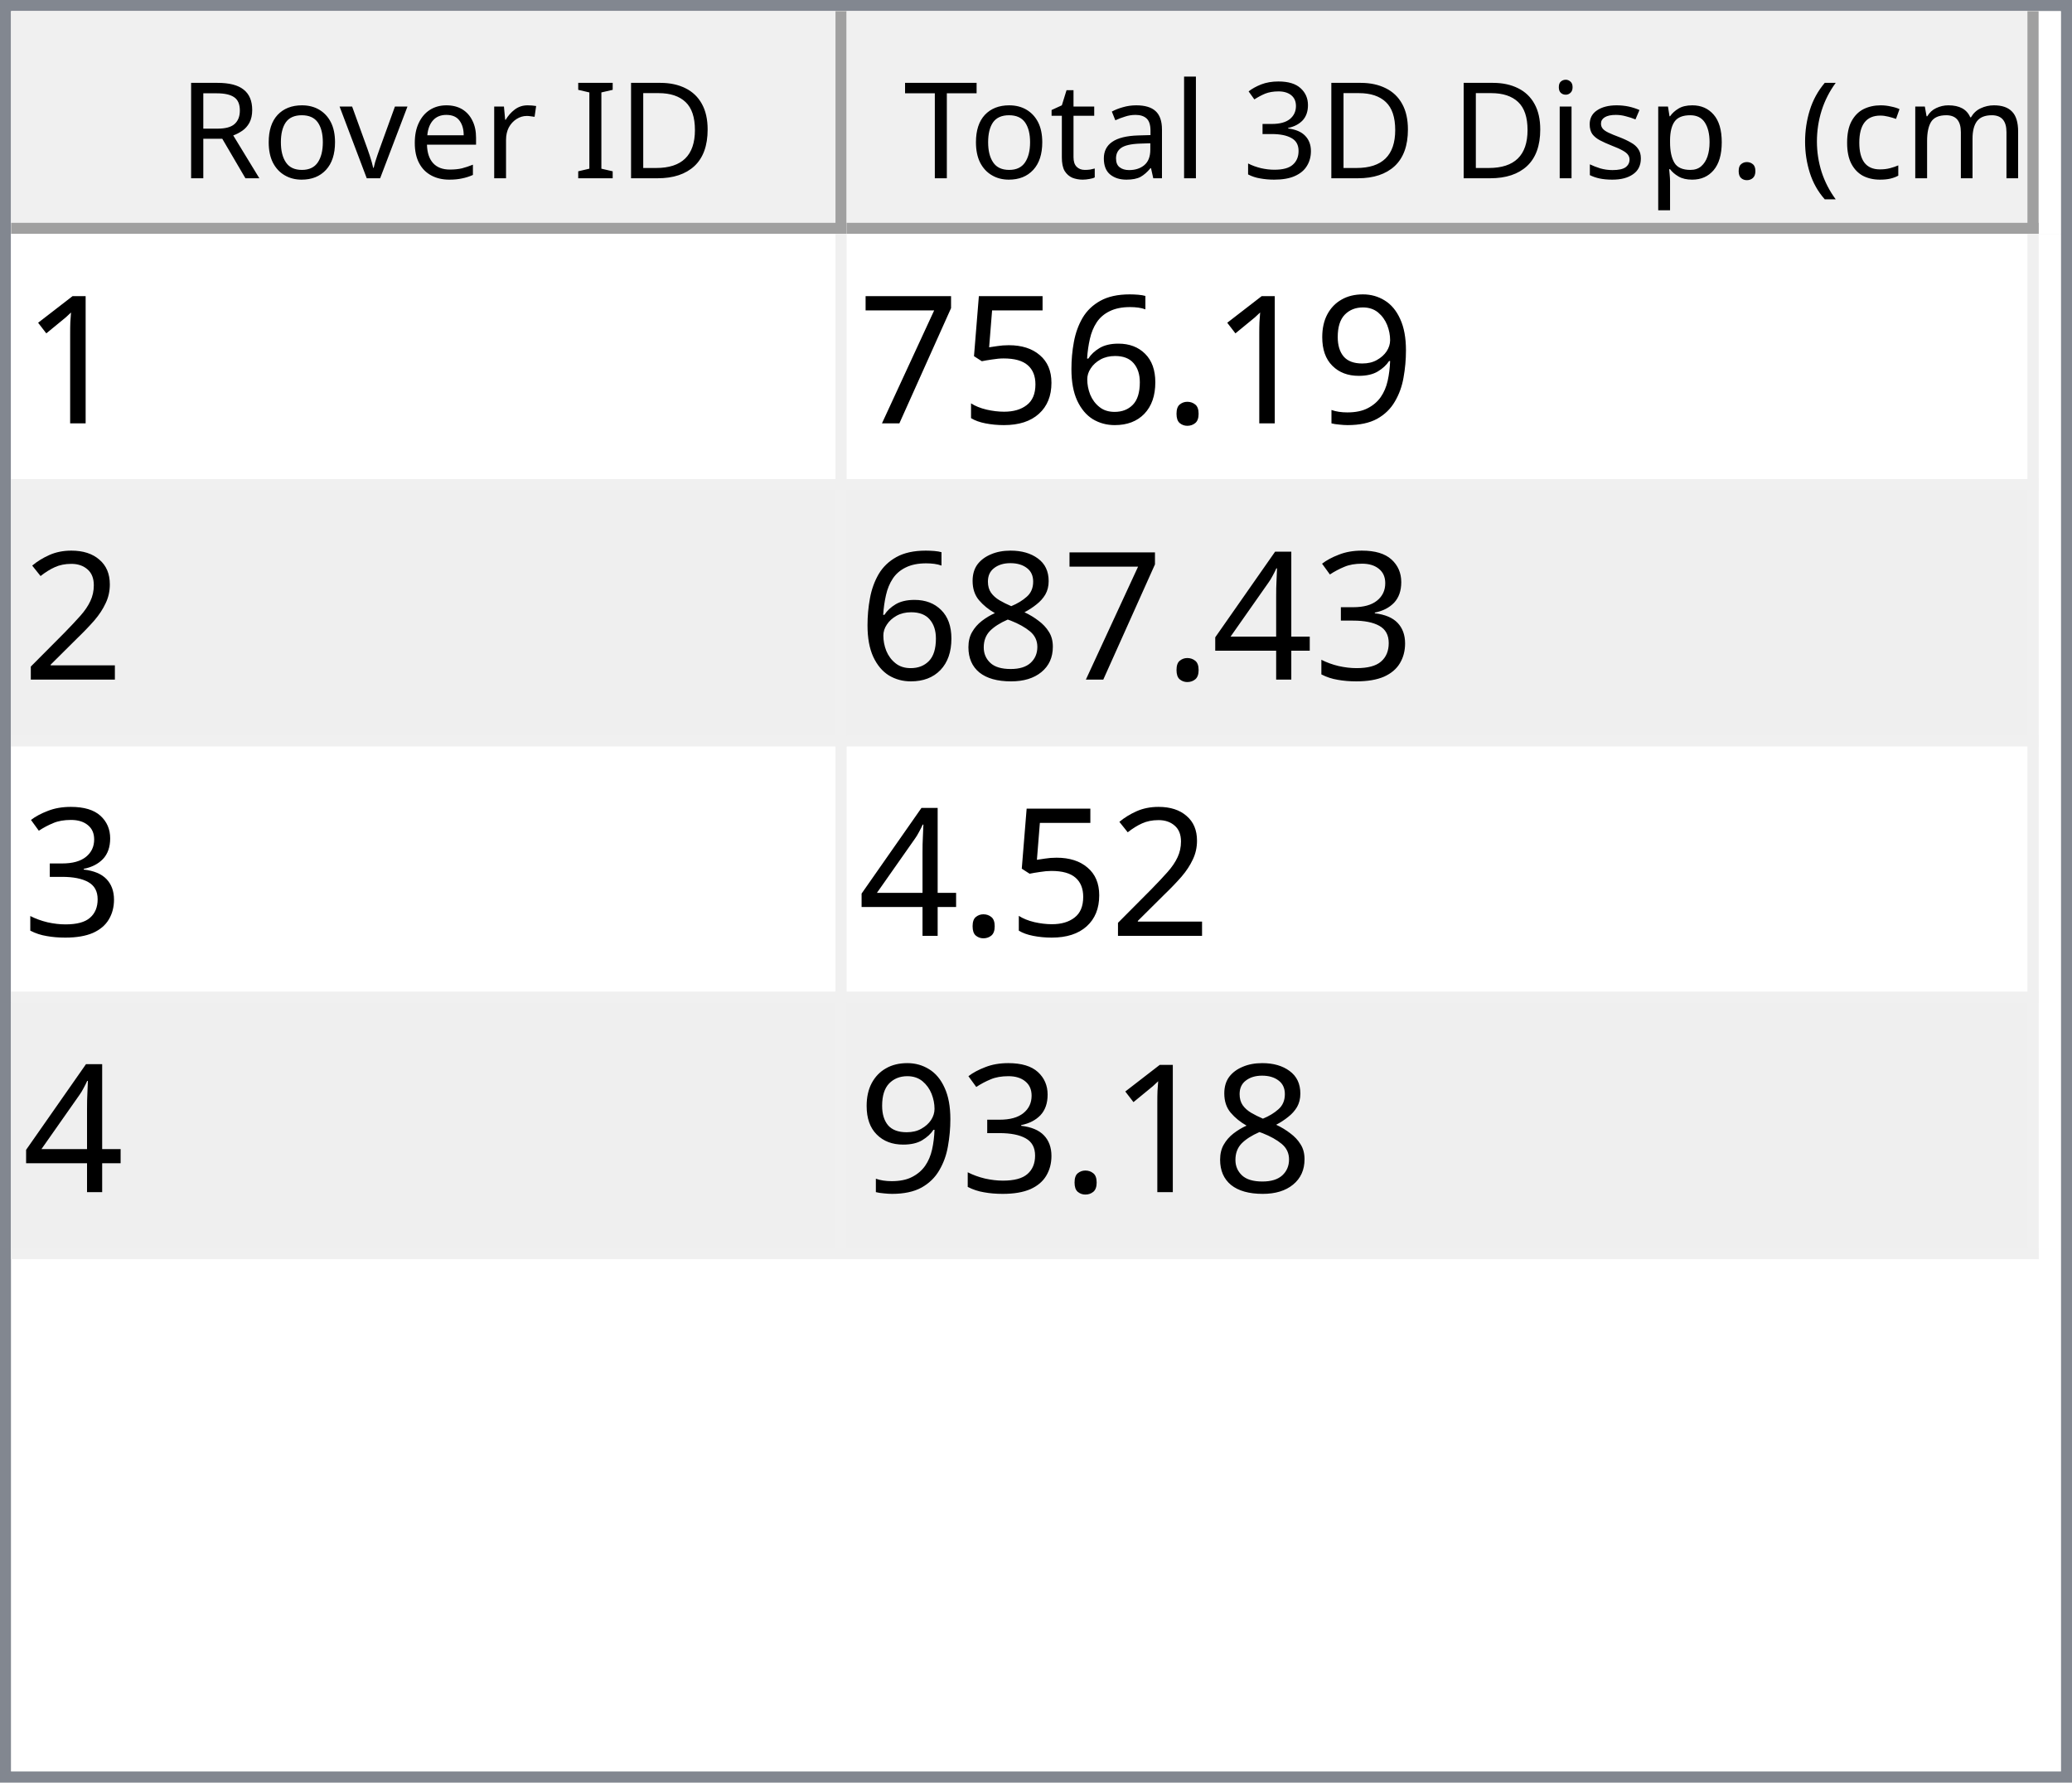
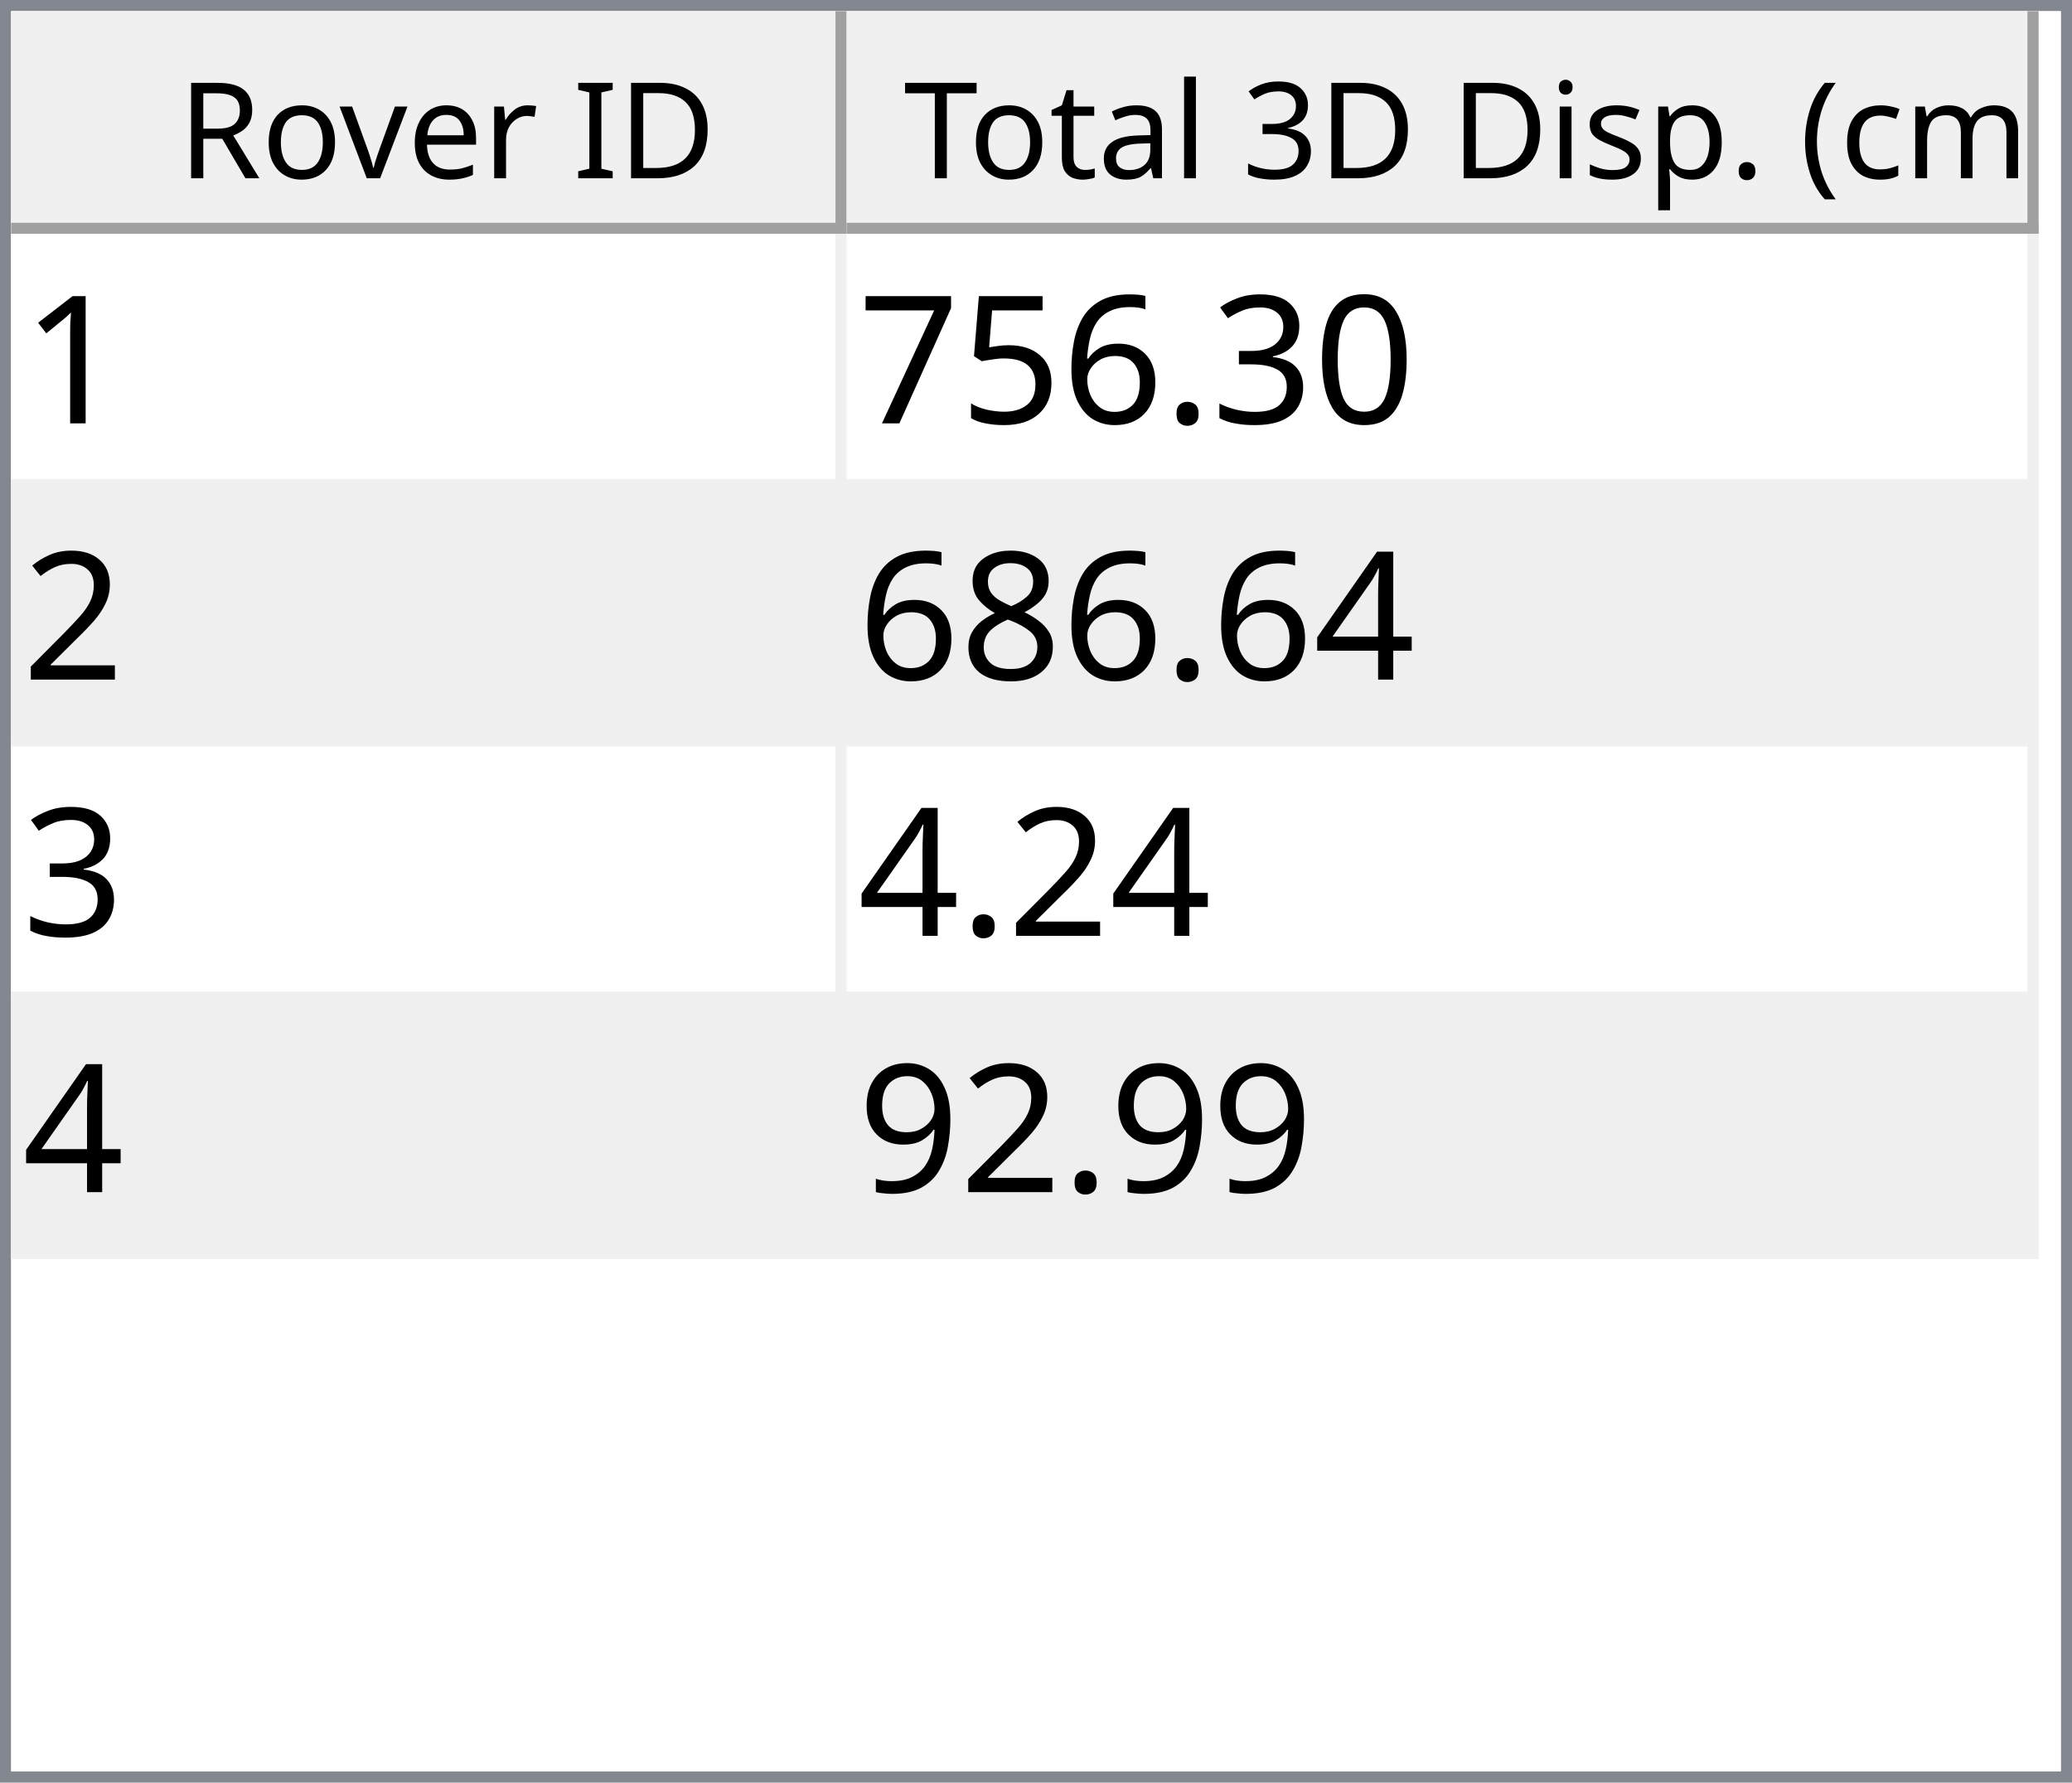
<svg xmlns="http://www.w3.org/2000/svg" style="fill-opacity:1; color-rendering:auto; color-interpolation:auto; text-rendering:auto; stroke:black; stroke-linecap:square; stroke-miterlimit:10; shape-rendering:auto; stroke-opacity:1; fill:black; stroke-dasharray:none; font-weight:normal; stroke-width:1; font-family:'Dialog'; font-style:normal; stroke-linejoin:miter; font-size:12px; stroke-dashoffset:0; image-rendering:auto;" width="186" height="160">
  <defs id="genericDefs" />
  <g>
    <defs id="defs1">
      <clipPath clipPathUnits="userSpaceOnUse" id="clipPath1">
        <path d="M0 0 L186 0 L186 160 L0 160 L0 0 Z" />
      </clipPath>
      <clipPath clipPathUnits="userSpaceOnUse" id="clipPath2">
        <path d="M0 0 L0 160 L186 160 L186 0 Z" />
      </clipPath>
      <clipPath clipPathUnits="userSpaceOnUse" id="clipPath3">
        <path d="M0 0 L0 20 L184 20 L184 0 Z" />
      </clipPath>
      <clipPath clipPathUnits="userSpaceOnUse" id="clipPath4">
        <path d="M0 0 L0 20 L75 20 L75 0 Z" />
      </clipPath>
      <clipPath clipPathUnits="userSpaceOnUse" id="clipPath5">
        <path d="M1 1 L1 19 L74 19 L74 1 Z" />
      </clipPath>
      <clipPath clipPathUnits="userSpaceOnUse" id="clipPath6">
        <path d="M0 0 L0 18 L73 18 L73 0 Z" />
      </clipPath>
      <clipPath clipPathUnits="userSpaceOnUse" id="clipPath7">
        <path d="M-0.5 -0.5 L-0.5 19.5 L74.5 19.5 L74.5 -0.5 Z" />
      </clipPath>
      <clipPath clipPathUnits="userSpaceOnUse" id="clipPath8">
        <path d="M0 0 L0 20 L107 20 L107 0 Z" />
      </clipPath>
      <clipPath clipPathUnits="userSpaceOnUse" id="clipPath9">
        <path d="M1 1 L1 19 L106 19 L106 1 Z" />
      </clipPath>
      <clipPath clipPathUnits="userSpaceOnUse" id="clipPath10">
        <path d="M0 0 L0 18 L105 18 L105 0 Z" />
      </clipPath>
      <clipPath clipPathUnits="userSpaceOnUse" id="clipPath11">
        <path d="M-0.5 -0.5 L-0.5 19.5 L106.5 19.5 L106.5 -0.5 Z" />
      </clipPath>
      <clipPath clipPathUnits="userSpaceOnUse" id="clipPath12">
        <path d="M0 0 L0 138 L184 138 L184 0 Z" />
      </clipPath>
      <clipPath clipPathUnits="userSpaceOnUse" id="clipPath13">
        <path d="M0 0 L0 92 L182 92 L182 0 Z" />
      </clipPath>
      <clipPath clipPathUnits="userSpaceOnUse" id="clipPath14">
        <path d="M-0.5 -0.5 L-0.5 91.5 L181.5 91.5 L181.5 -0.5 Z" />
      </clipPath>
      <clipPath clipPathUnits="userSpaceOnUse" id="clipPath15">
        <path d="M0 0 L0 22 L74 22 L74 0 Z" />
      </clipPath>
      <clipPath clipPathUnits="userSpaceOnUse" id="clipPath16">
        <path d="M0 0 L0 22 L106 22 L106 0 Z" />
      </clipPath>
      <font horiz-adv-x="64.551" id="font1">
        <font-face ascent="107.91" descent="25.098" units-per-em="100" style="font-style:normal; font-family:Segoe UI; font-weight:normal;" />
        <missing-glyph horiz-adv-x="64.551" d="M8.109 0 L8.109 68.266 L56.453 68.266 L56.453 0 L8.109 0 ZM15.328 7.234 L49.219 7.234 L49.219 61.031 L15.328 61.031 L15.328 7.234 Z" />
        <glyph unicode="D" horiz-adv-x="70.117" d="M9.188 0 L9.188 70.016 L28.516 70.016 Q65.531 70.016 65.531 35.891 Q65.531 19.672 55.25 9.836 Q44.969 0 27.734 0 L9.188 0 ZM17.391 62.594 L17.391 7.422 L27.828 7.422 Q41.609 7.422 49.273 14.797 Q56.938 22.172 56.938 35.688 Q56.938 62.594 28.328 62.594 L17.391 62.594 Z" />
        <glyph unicode="I" horiz-adv-x="26.611" d="M17.391 0 L9.188 0 L9.188 70.016 L17.391 70.016 L17.391 0 Z" />
        <glyph unicode=" " horiz-adv-x="27.393" d="" />
        <glyph unicode="r" horiz-adv-x="34.766" d="M34.188 41.891 Q32.078 43.5 28.125 43.5 Q23 43.5 19.555 38.672 Q16.109 33.844 16.109 25.484 L16.109 0 L8.109 0 L8.109 50 L16.109 50 L16.109 39.703 L16.312 39.703 Q18.016 44.969 21.531 47.922 Q25.047 50.875 29.391 50.875 Q32.516 50.875 34.188 50.203 L34.188 41.891 Z" />
        <glyph unicode="e" horiz-adv-x="52.295" d="M48.297 23 L12.984 23 Q13.188 14.656 17.484 10.109 Q21.781 5.562 29.297 5.562 Q37.75 5.562 44.828 11.141 L44.828 3.609 Q38.234 -1.172 27.391 -1.172 Q16.797 -1.172 10.742 5.641 Q4.688 12.453 4.688 24.812 Q4.688 36.469 11.305 43.82 Q17.922 51.172 27.734 51.172 Q37.547 51.172 42.922 44.828 Q48.297 38.484 48.297 27.203 L48.297 23 ZM40.094 29.781 Q40.047 36.719 36.75 40.578 Q33.453 44.438 27.594 44.438 Q21.922 44.438 17.969 40.383 Q14.016 36.328 13.094 29.781 L40.094 29.781 Z" />
        <glyph unicode="v" horiz-adv-x="47.9" d="M47.406 50 L27.484 0 L19.625 0 L0.688 50 L9.469 50 L22.172 13.672 Q23.578 9.672 23.922 6.688 L24.125 6.688 Q24.609 10.453 25.688 13.484 L38.969 50 L47.406 50 Z" />
        <glyph unicode="o" horiz-adv-x="58.594" d="M29 -1.172 Q17.922 -1.172 11.305 5.836 Q4.688 12.844 4.688 24.422 Q4.688 37.016 11.57 44.094 Q18.453 51.172 30.172 51.172 Q41.359 51.172 47.633 44.289 Q53.906 37.406 53.906 25.203 Q53.906 13.234 47.141 6.031 Q40.375 -1.172 29 -1.172 ZM29.594 44.438 Q21.875 44.438 17.383 39.188 Q12.891 33.938 12.891 24.703 Q12.891 15.828 17.43 10.695 Q21.969 5.562 29.594 5.562 Q37.359 5.562 41.531 10.594 Q45.703 15.625 45.703 24.906 Q45.703 34.281 41.531 39.359 Q37.359 44.438 29.594 44.438 Z" />
        <glyph unicode="R" horiz-adv-x="59.814" d="M59.375 0 L49.609 0 L37.891 19.625 Q36.281 22.359 34.766 24.289 Q33.25 26.219 31.664 27.438 Q30.078 28.656 28.25 29.219 Q26.422 29.781 24.125 29.781 L17.391 29.781 L17.391 0 L9.188 0 L9.188 70.016 L30.078 70.016 Q34.672 70.016 38.555 68.867 Q42.438 67.719 45.289 65.375 Q48.141 63.031 49.758 59.547 Q51.375 56.062 51.375 51.375 Q51.375 47.703 50.273 44.656 Q49.172 41.609 47.148 39.211 Q45.125 36.812 42.266 35.133 Q39.406 33.453 35.844 32.516 L35.844 32.328 Q37.594 31.547 38.891 30.547 Q40.188 29.547 41.359 28.18 Q42.531 26.812 43.68 25.078 Q44.828 23.344 46.234 21.047 L59.375 0 ZM17.391 62.594 L17.391 37.203 L28.516 37.203 Q31.594 37.203 34.203 38.133 Q36.812 39.062 38.719 40.797 Q40.625 42.531 41.703 45.047 Q42.781 47.562 42.781 50.688 Q42.781 56.297 39.141 59.445 Q35.5 62.594 28.609 62.594 L17.391 62.594 Z" />
        <glyph unicode=")" horiz-adv-x="30.176" d="M8.297 -15.922 L1.172 -15.922 Q16.406 2.344 16.406 26.812 Q16.406 51.469 1.078 70.016 L8.297 70.016 Q23.531 52.156 23.531 26.703 Q23.531 1.375 8.297 -15.922 Z" />
        <glyph unicode="m" horiz-adv-x="86.133" d="M79.109 0 L71.094 0 L71.094 28.719 Q71.094 37.016 68.531 40.727 Q65.969 44.438 59.906 44.438 Q54.781 44.438 51.195 39.75 Q47.609 35.062 47.609 28.516 L47.609 0 L39.594 0 L39.594 29.688 Q39.594 44.438 28.219 44.438 Q22.953 44.438 19.531 40.016 Q16.109 35.594 16.109 28.516 L16.109 0 L8.109 0 L8.109 50 L16.109 50 L16.109 42.094 L16.312 42.094 Q21.625 51.172 31.844 51.172 Q36.969 51.172 40.773 48.312 Q44.578 45.453 46 40.828 Q51.562 51.172 62.594 51.172 Q79.109 51.172 79.109 30.812 L79.109 0 Z" />
        <glyph unicode="c" horiz-adv-x="46.191" d="M42.188 2.297 Q36.422 -1.172 28.516 -1.172 Q17.828 -1.172 11.258 5.789 Q4.688 12.75 4.688 23.828 Q4.688 36.188 11.766 43.68 Q18.844 51.172 30.672 51.172 Q37.25 51.172 42.281 48.734 L42.281 40.531 Q36.719 44.438 30.375 44.438 Q22.703 44.438 17.797 38.945 Q12.891 33.453 12.891 24.516 Q12.891 15.719 17.508 10.641 Q22.125 5.562 29.891 5.562 Q36.422 5.562 42.188 9.906 L42.188 2.297 Z" />
        <glyph unicode="(" horiz-adv-x="30.176" d="M29.109 -15.922 L21.969 -15.922 Q6.844 1.375 6.844 26.703 Q6.844 52.156 21.969 70.016 L29.203 70.016 Q13.875 51.469 13.875 26.812 Q13.875 2.344 29.109 -15.922 Z" />
        <glyph unicode="." horiz-adv-x="21.68" d="M10.891 -1.078 Q8.641 -1.078 7.055 0.539 Q5.469 2.156 5.469 4.391 Q5.469 6.641 7.055 8.273 Q8.641 9.906 10.891 9.906 Q13.188 9.906 14.797 8.273 Q16.406 6.641 16.406 4.391 Q16.406 2.156 14.797 0.539 Q13.188 -1.078 10.891 -1.078 Z" />
        <glyph unicode="p" horiz-adv-x="58.789" d="M16.312 7.234 L16.109 7.234 L16.109 -23 L8.109 -23 L8.109 50 L16.109 50 L16.109 41.219 L16.312 41.219 Q22.219 51.172 33.594 51.172 Q43.266 51.172 48.688 44.461 Q54.109 37.75 54.109 26.469 Q54.109 13.922 48 6.375 Q41.891 -1.172 31.297 -1.172 Q21.578 -1.172 16.312 7.234 ZM16.109 27.391 L16.109 20.406 Q16.109 14.203 20.141 9.883 Q24.172 5.562 30.375 5.562 Q37.641 5.562 41.773 11.133 Q45.906 16.703 45.906 26.609 Q45.906 34.969 42.047 39.703 Q38.188 44.438 31.594 44.438 Q24.609 44.438 20.359 39.578 Q16.109 34.719 16.109 27.391 Z" />
        <glyph unicode="s" horiz-adv-x="42.432" d="M5.078 1.812 L5.078 10.406 Q11.625 5.562 19.484 5.562 Q30.031 5.562 30.031 12.594 Q30.031 14.594 29.125 15.992 Q28.219 17.391 26.68 18.461 Q25.141 19.531 23.07 20.383 Q21 21.234 18.609 22.172 Q15.281 23.484 12.766 24.828 Q10.25 26.172 8.57 27.859 Q6.891 29.547 6.031 31.695 Q5.172 33.844 5.172 36.719 Q5.172 40.234 6.789 42.945 Q8.406 45.656 11.086 47.484 Q13.766 49.312 17.211 50.242 Q20.656 51.172 24.312 51.172 Q30.812 51.172 35.938 48.922 L35.938 40.828 Q30.422 44.438 23.25 44.438 Q21 44.438 19.195 43.922 Q17.391 43.406 16.094 42.477 Q14.797 41.547 14.086 40.258 Q13.375 38.969 13.375 37.406 Q13.375 35.453 14.086 34.133 Q14.797 32.812 16.164 31.789 Q17.531 30.766 19.484 29.938 Q21.438 29.109 23.922 28.125 Q27.25 26.859 29.883 25.516 Q32.516 24.172 34.375 22.484 Q36.234 20.797 37.234 18.602 Q38.234 16.406 38.234 13.375 Q38.234 9.672 36.602 6.938 Q34.969 4.203 32.234 2.398 Q29.5 0.594 25.93 -0.289 Q22.359 -1.172 18.453 -1.172 Q10.75 -1.172 5.078 1.812 Z" />
        <glyph unicode="i" horiz-adv-x="24.219" d="M12.203 62.703 Q10.062 62.703 8.547 64.164 Q7.031 65.625 7.031 67.875 Q7.031 70.125 8.547 71.609 Q10.062 73.094 12.203 73.094 Q14.406 73.094 15.945 71.609 Q17.484 70.125 17.484 67.875 Q17.484 65.719 15.945 64.211 Q14.406 62.703 12.203 62.703 ZM16.109 0 L8.109 0 L8.109 50 L16.109 50 L16.109 0 Z" />
        <glyph unicode="3" horiz-adv-x="53.906" d="M46.531 19.828 Q46.531 15.094 44.75 11.211 Q42.969 7.328 39.719 4.57 Q36.469 1.812 31.93 0.297 Q27.391 -1.219 21.922 -1.219 Q11.922 -1.219 6 2.594 L6 11.188 Q13.094 5.609 22.219 5.609 Q25.875 5.609 28.828 6.539 Q31.781 7.469 33.906 9.227 Q36.031 10.984 37.18 13.477 Q38.328 15.969 38.328 19.094 Q38.328 32.812 18.797 32.812 L12.984 32.812 L12.984 39.594 L18.5 39.594 Q35.797 39.594 35.797 52.484 Q35.797 64.406 22.609 64.406 Q15.188 64.406 8.688 59.422 L8.688 67.188 Q15.375 71.188 24.609 71.188 Q29 71.188 32.57 69.969 Q36.141 68.75 38.68 66.555 Q41.219 64.359 42.609 61.281 Q44 58.203 44 54.5 Q44 40.672 30.031 36.719 L30.031 36.531 Q33.594 36.141 36.625 34.797 Q39.656 33.453 41.852 31.305 Q44.047 29.156 45.289 26.25 Q46.531 23.344 46.531 19.828 Z" />
        <glyph unicode="l" horiz-adv-x="24.219" d="M16.109 0 L8.109 0 L8.109 74.031 L16.109 74.031 L16.109 0 Z" />
        <glyph unicode="a" horiz-adv-x="50.879" d="M43.891 0 L35.891 0 L35.891 7.812 L35.688 7.812 Q30.469 -1.172 20.312 -1.172 Q12.844 -1.172 8.617 2.781 Q4.391 6.734 4.391 13.281 Q4.391 27.297 20.906 29.594 L35.891 31.688 Q35.891 44.438 25.594 44.438 Q16.547 44.438 9.281 38.281 L9.281 46.484 Q16.656 51.172 26.266 51.172 Q43.891 51.172 43.891 32.516 L43.891 0 ZM35.891 25.297 L23.828 23.641 Q18.266 22.859 15.43 20.875 Q12.594 18.891 12.594 13.875 Q12.594 10.203 15.211 7.883 Q17.828 5.562 22.172 5.562 Q28.125 5.562 32.008 9.742 Q35.891 13.922 35.891 20.312 L35.891 25.297 Z" />
        <glyph unicode="t" horiz-adv-x="33.887" d="M31.297 0.484 Q28.469 -1.078 23.828 -1.078 Q10.688 -1.078 10.688 13.578 L10.688 43.172 L2.094 43.172 L2.094 50 L10.688 50 L10.688 62.203 L18.703 64.797 L18.703 50 L31.297 50 L31.297 43.172 L18.703 43.172 L18.703 14.984 Q18.703 9.969 20.414 7.82 Q22.125 5.672 26.078 5.672 Q29.109 5.672 31.297 7.328 L31.297 0.484 Z" />
        <glyph unicode="T" horiz-adv-x="52.393" d="M50.594 62.594 L30.375 62.594 L30.375 0 L22.172 0 L22.172 62.594 L2 62.594 L2 70.016 L50.594 70.016 L50.594 62.594 Z" />
      </font>
      <font horiz-adv-x="75.0" id="font2">
        <font-face ascent="100.537" descent="21.973" units-per-em="100" style="font-style:normal; font-family:sans-serif; font-weight:normal;" />
        <missing-glyph horiz-adv-x="75.0" d="M12.5 0 L12.5 62.5 L62.5 62.5 L62.5 0 L12.5 0 ZM14.062 1.562 L60.938 1.562 L60.938 60.938 L14.062 60.938 L14.062 1.562 Z" />
        <glyph unicode="1" horiz-adv-x="55.615" d="M37.25 0 L28.469 0 L28.469 56 Q25.297 52.984 20.141 49.953 Q14.984 46.922 10.891 45.406 L10.891 53.906 Q18.266 57.375 23.781 62.305 Q29.297 67.234 31.594 71.875 L37.25 71.875 L37.25 0 Z" />
-         <glyph unicode="9" horiz-adv-x="55.615" d="M5.469 16.547 L13.922 17.328 Q14.984 11.375 18.016 8.688 Q21.047 6 25.781 6 Q29.828 6 32.883 7.859 Q35.938 9.719 37.891 12.82 Q39.844 15.922 41.164 21.195 Q42.484 26.469 42.484 31.938 Q42.484 32.516 42.438 33.688 Q39.797 29.5 35.234 26.883 Q30.672 24.266 25.344 24.266 Q16.453 24.266 10.305 30.711 Q4.156 37.156 4.156 47.703 Q4.156 58.594 10.578 65.234 Q17 71.875 26.656 71.875 Q33.641 71.875 39.43 68.117 Q45.219 64.359 48.219 57.398 Q51.219 50.438 51.219 37.25 Q51.219 23.531 48.242 15.406 Q45.266 7.281 39.383 3.031 Q33.5 -1.219 25.594 -1.219 Q17.188 -1.219 11.867 3.445 Q6.547 8.109 5.469 16.547 ZM41.453 48.141 Q41.453 55.719 37.43 60.156 Q33.406 64.594 27.734 64.594 Q21.875 64.594 17.531 59.812 Q13.188 55.031 13.188 47.406 Q13.188 40.578 17.312 36.305 Q21.438 32.031 27.484 32.031 Q33.594 32.031 37.523 36.305 Q41.453 40.578 41.453 48.141 Z" />
+         <glyph unicode="0" horiz-adv-x="55.615" d="M4.156 35.297 Q4.156 48 6.766 55.742 Q9.375 63.484 14.523 67.68 Q19.672 71.875 27.484 71.875 Q33.25 71.875 37.594 69.555 Q41.938 67.234 44.773 62.867 Q47.609 58.5 49.219 52.227 Q50.828 45.953 50.828 35.297 Q50.828 22.703 48.242 14.969 Q45.656 7.234 40.508 3.008 Q35.359 -1.219 27.484 -1.219 Q17.141 -1.219 11.234 6.203 Q4.156 15.141 4.156 35.297 ZM13.188 35.297 Q13.188 17.672 17.312 11.836 Q21.438 6 27.484 6 Q33.547 6 37.672 11.859 Q41.797 17.719 41.797 35.297 Q41.797 52.984 37.672 58.789 Q33.547 64.594 27.391 64.594 Q21.344 64.594 17.719 59.469 Q13.188 52.938 13.188 35.297 Z" />
+         <glyph unicode="3" horiz-adv-x="55.615" d="M4.203 18.891 L12.984 20.062 Q14.5 12.594 18.141 9.297 Q21.781 6 27 6 Q33.203 6 37.477 10.297 Q41.75 14.594 41.75 20.953 Q41.75 27 37.797 30.93 Q33.844 34.859 27.734 34.859 Q25.25 34.859 21.531 33.891 L22.516 41.609 Q23.391 41.5 23.922 41.5 Q29.547 41.5 34.039 44.43 Q38.531 47.359 38.531 53.469 Q38.531 58.297 35.258 61.477 Q31.984 64.656 26.812 64.656 Q21.688 64.656 18.266 61.43 Q14.844 58.203 13.875 51.766 L5.078 53.328 Q6.688 62.156 12.398 67.016 Q18.109 71.875 26.609 71.875 Q32.469 71.875 37.398 69.359 Q42.328 66.844 44.945 62.5 Q47.562 58.156 47.562 53.266 Q47.562 48.641 45.07 44.828 Q42.578 41.016 37.703 38.766 Q44.047 37.312 47.562 32.695 Q51.078 28.078 51.078 21.141 Q51.078 11.766 44.242 5.25 Q37.406 -1.266 26.953 -1.266 Q17.531 -1.266 11.305 4.352 Q5.078 9.969 4.203 18.891 Z" />
        <glyph unicode="." horiz-adv-x="27.783" d="M9.078 0 L9.078 10.016 L19.094 10.016 L19.094 0 L9.078 0 Z" />
        <glyph unicode="6" horiz-adv-x="55.615" d="M49.75 54.047 L41.016 53.375 Q39.844 58.547 37.703 60.891 Q34.125 64.656 28.906 64.656 Q24.703 64.656 21.531 62.312 Q17.391 59.281 14.992 53.469 Q12.594 47.656 12.5 36.922 Q15.672 41.75 20.266 44.094 Q24.859 46.438 29.891 46.438 Q38.672 46.438 44.852 39.969 Q51.031 33.5 51.031 23.25 Q51.031 16.5 48.125 10.719 Q45.219 4.938 40.141 1.859 Q35.062 -1.219 28.609 -1.219 Q17.625 -1.219 10.695 6.859 Q3.766 14.938 3.766 33.5 Q3.766 54.25 11.422 63.672 Q18.109 71.875 29.438 71.875 Q37.891 71.875 43.289 67.141 Q48.688 62.406 49.75 54.047 ZM13.875 23.188 Q13.875 18.656 15.797 14.508 Q17.719 10.359 21.188 8.18 Q24.656 6 28.469 6 Q34.031 6 38.039 10.492 Q42.047 14.984 42.047 22.703 Q42.047 30.125 38.086 34.398 Q34.125 38.672 28.125 38.672 Q22.172 38.672 18.023 34.398 Q13.875 30.125 13.875 23.188 Z" />
        <glyph unicode="5" horiz-adv-x="55.615" d="M4.156 18.75 L13.375 19.531 Q14.406 12.797 18.141 9.398 Q21.875 6 27.156 6 Q33.5 6 37.891 10.789 Q42.281 15.578 42.281 23.484 Q42.281 31 38.062 35.352 Q33.844 39.703 27 39.703 Q22.75 39.703 19.336 37.773 Q15.922 35.844 13.969 32.766 L5.719 33.844 L12.641 70.609 L48.25 70.609 L48.25 62.203 L19.672 62.203 L15.828 42.969 Q22.266 47.469 29.344 47.469 Q38.719 47.469 45.164 40.969 Q51.609 34.469 51.609 24.266 Q51.609 14.547 45.953 7.469 Q39.062 -1.219 27.156 -1.219 Q17.391 -1.219 11.211 4.25 Q5.031 9.719 4.156 18.75 Z" />
        <glyph unicode="7" horiz-adv-x="55.615" d="M4.734 62.203 L4.734 70.656 L51.078 70.656 L51.078 63.812 Q44.234 56.547 37.523 44.484 Q30.812 32.422 27.156 19.672 Q24.516 10.688 23.781 0 L14.75 0 Q14.891 8.453 18.062 20.414 Q21.234 32.375 27.172 43.484 Q33.109 54.594 39.797 62.203 L4.734 62.203 Z" />
        <glyph unicode="2" horiz-adv-x="55.615" d="M50.344 8.453 L50.344 0 L3.031 0 Q2.938 3.172 4.047 6.109 Q5.859 10.938 9.836 15.625 Q13.812 20.312 21.344 26.469 Q33.016 36.031 37.117 41.625 Q41.219 47.219 41.219 52.203 Q41.219 57.422 37.477 61.008 Q33.734 64.594 27.734 64.594 Q21.391 64.594 17.578 60.789 Q13.766 56.984 13.719 50.25 L4.688 51.172 Q5.609 61.281 11.664 66.578 Q17.719 71.875 27.938 71.875 Q38.234 71.875 44.242 66.164 Q50.25 60.453 50.25 52 Q50.25 47.703 48.492 43.555 Q46.734 39.406 42.656 34.812 Q38.578 30.219 29.109 22.219 Q21.188 15.578 18.945 13.211 Q16.703 10.844 15.234 8.453 L50.344 8.453 Z" />
-         <glyph unicode="3" horiz-adv-x="55.615" d="M4.203 18.891 L12.984 20.062 Q14.5 12.594 18.141 9.297 Q21.781 6 27 6 Q33.203 6 37.477 10.297 Q41.75 14.594 41.75 20.953 Q41.75 27 37.797 30.93 Q33.844 34.859 27.734 34.859 Q25.25 34.859 21.531 33.891 L22.516 41.609 Q23.391 41.5 23.922 41.5 Q29.547 41.5 34.039 44.43 Q38.531 47.359 38.531 53.469 Q38.531 58.297 35.258 61.477 Q31.984 64.656 26.812 64.656 Q21.688 64.656 18.266 61.43 Q14.844 58.203 13.875 51.766 L5.078 53.328 Q6.688 62.156 12.398 67.016 Q18.109 71.875 26.609 71.875 Q32.469 71.875 37.398 69.359 Q42.328 66.844 44.945 62.5 Q47.562 58.156 47.562 53.266 Q47.562 48.641 45.07 44.828 Q42.578 41.016 37.703 38.766 Q44.047 37.312 47.562 32.695 Q51.078 28.078 51.078 21.141 Q51.078 11.766 44.242 5.25 Q37.406 -1.266 26.953 -1.266 Q17.531 -1.266 11.305 4.352 Q5.078 9.969 4.203 18.891 Z" />
        <glyph unicode="4" horiz-adv-x="55.615" d="M32.328 0 L32.328 17.141 L1.266 17.141 L1.266 25.203 L33.938 71.578 L41.109 71.578 L41.109 25.203 L50.781 25.203 L50.781 17.141 L41.109 17.141 L41.109 0 L32.328 0 ZM32.328 25.203 L32.328 57.469 L9.906 25.203 L32.328 25.203 Z" />
        <glyph unicode="8" horiz-adv-x="55.615" d="M17.672 38.812 Q12.203 40.828 9.57 44.539 Q6.938 48.25 6.938 53.422 Q6.938 61.234 12.555 66.555 Q18.172 71.875 27.484 71.875 Q36.859 71.875 42.578 66.43 Q48.297 60.984 48.297 53.172 Q48.297 48.188 45.68 44.508 Q43.062 40.828 37.75 38.812 Q44.344 36.672 47.781 31.883 Q51.219 27.094 51.219 20.453 Q51.219 11.281 44.727 5.031 Q38.234 -1.219 27.641 -1.219 Q17.047 -1.219 10.547 5.055 Q4.047 11.328 4.047 20.703 Q4.047 27.688 7.594 32.398 Q11.141 37.109 17.672 38.812 ZM15.922 53.719 Q15.922 48.641 19.195 45.414 Q22.469 42.188 27.688 42.188 Q32.766 42.188 36.016 45.383 Q39.266 48.578 39.266 53.219 Q39.266 58.062 35.914 61.359 Q32.562 64.656 27.594 64.656 Q22.562 64.656 19.242 61.43 Q15.922 58.203 15.922 53.719 ZM13.094 20.656 Q13.094 16.891 14.875 13.375 Q16.656 9.859 20.172 7.93 Q23.688 6 27.734 6 Q34.031 6 38.133 10.055 Q42.234 14.109 42.234 20.359 Q42.234 26.703 38.016 30.859 Q33.797 35.016 27.438 35.016 Q21.234 35.016 17.164 30.914 Q13.094 26.812 13.094 20.656 Z" />
+         <glyph unicode="9" horiz-adv-x="55.615" d="M5.469 16.547 L13.922 17.328 Q14.984 11.375 18.016 8.688 Q21.047 6 25.781 6 Q29.828 6 32.883 7.859 Q35.938 9.719 37.891 12.82 Q39.844 15.922 41.164 21.195 Q42.484 26.469 42.484 31.938 Q42.484 32.516 42.438 33.688 Q39.797 29.5 35.234 26.883 Q30.672 24.266 25.344 24.266 Q16.453 24.266 10.305 30.711 Q4.156 37.156 4.156 47.703 Q4.156 58.594 10.578 65.234 Q17 71.875 26.656 71.875 Q33.641 71.875 39.43 68.117 Q45.219 64.359 48.219 57.398 Q51.219 50.438 51.219 37.25 Q51.219 23.531 48.242 15.406 Q45.266 7.281 39.383 3.031 Q33.5 -1.219 25.594 -1.219 Q17.188 -1.219 11.867 3.445 Q6.547 8.109 5.469 16.547 ZM41.453 48.141 Q41.453 55.719 37.43 60.156 Q33.406 64.594 27.734 64.594 Q21.875 64.594 17.531 59.812 Q13.188 55.031 13.188 47.406 Q13.188 40.578 17.312 36.305 Q21.438 32.031 27.484 32.031 Q33.594 32.031 37.523 36.305 Q41.453 40.578 41.453 48.141 Z" />
      </font>
    </defs>
    <g style="fill:white; stroke:white;">
      <rect x="0" y="0" width="186" style="clip-path:url(#clipPath1); stroke:none;" height="160" />
    </g>
    <g style="fill:white; text-rendering:optimizeSpeed; color-rendering:optimizeSpeed; image-rendering:optimizeSpeed; shape-rendering:crispEdges; stroke:white; color-interpolation:sRGB;">
      <rect x="0" width="186" height="160" y="0" style="stroke:none;" />
      <path style="stroke:none;" d="M0 160 L186 160 L186 0 L0 0 Z" />
    </g>
    <g style="fill:rgb(240,240,240); font-family:'Segoe UI'; stroke:rgb(240,240,240);">
      <rect x="0" y="0" width="186" style="clip-path:url(#clipPath2); stroke:none;" height="160" />
    </g>
    <g style="fill:rgb(130,135,144); font-family:'Segoe UI'; stroke:rgb(130,135,144);">
      <path d="M0 0 L186 0 L186 160 L0 160 L0 0 ZM1 1 L185 1 L185 159 L1 159 L1 1 Z" style="fill-rule:evenodd; clip-path:url(#clipPath2); stroke:none;" />
    </g>
    <g style="fill:white; font-family:'Segoe UI'; stroke:white;" transform="translate(1,1)">
      <rect x="0" y="0" width="184" style="clip-path:url(#clipPath3); stroke:none;" height="20" />
    </g>
    <g style="fill:rgb(240,240,240); font-family:'Segoe UI'; stroke:rgb(240,240,240);" transform="translate(1,1)">
      <rect x="0" y="0" width="75" style="clip-path:url(#clipPath4); stroke:none;" height="20" />
    </g>
    <g style="font-family:'Segoe UI';" transform="translate(2,2)">
      <text x="14" xml:space="preserve" y="14" style="clip-path:url(#clipPath6); stroke:none;">Rover ID</text>
    </g>
    <g style="fill:rgb(160,160,160); font-family:'Segoe UI'; stroke:rgb(160,160,160); stroke-linejoin:bevel;" transform="translate(1.5,1.5)">
      <line x1="74" x2="74" y1="0" style="fill:none; clip-path:url(#clipPath7);" y2="19" />
    </g>
    <g style="fill:rgb(160,160,160); font-family:'Segoe UI'; stroke:rgb(160,160,160); stroke-linejoin:bevel;" transform="matrix(1,0,0,1,1,1) translate(0.5,0.5)">
      <line x1="0" x2="74" y1="19" style="fill:none; clip-path:url(#clipPath7);" y2="19" />
    </g>
    <g style="fill:rgb(240,240,240); font-family:'Segoe UI'; stroke:rgb(240,240,240);" transform="translate(76,1)">
      <rect x="0" y="0" width="107" style="clip-path:url(#clipPath8); stroke:none;" height="20" />
    </g>
    <g style="font-family:'Segoe UI';" transform="translate(77,2)">
      <text x="1" xml:space="preserve" y="14" style="clip-path:url(#clipPath10); stroke:none;"> Total 3D Disp. (cm)</text>
    </g>
    <g style="fill:rgb(160,160,160); font-family:'Segoe UI'; stroke:rgb(160,160,160); stroke-linejoin:bevel;" transform="translate(76.5,1.5)">
      <line x1="106" x2="106" y1="0" style="fill:none; clip-path:url(#clipPath11);" y2="19" />
    </g>
    <g style="fill:rgb(160,160,160); font-family:'Segoe UI'; stroke:rgb(160,160,160); stroke-linejoin:bevel;" transform="matrix(1,0,0,1,76,1) translate(0.5,0.5)">
      <line x1="0" x2="106" y1="19" style="fill:none; clip-path:url(#clipPath11);" y2="19" />
    </g>
    <g style="fill:white; font-family:'Segoe UI'; stroke:white;" transform="translate(1,21)">
      <rect x="0" y="0" width="184" style="clip-path:url(#clipPath12); stroke:none;" height="138" />
    </g>
    <g style="fill:rgb(240,240,240); font-size:16px; font-family:sans-serif; stroke:rgb(240,240,240);" transform="translate(1,21)">
      <rect x="0" y="0" width="182" style="clip-path:url(#clipPath13); stroke:none;" height="92" />
      <line transform="translate(0.5,0.5)" x1="0" x2="181" y1="22" style="clip-path:url(#clipPath14); fill:none; stroke-linejoin:bevel;" y2="22" />
    </g>
    <g transform="matrix(1,0,0,1,1,21) translate(0.5,0.5)" style="fill:rgb(240,240,240); font-size:16px; font-family:sans-serif; stroke:rgb(240,240,240); stroke-linejoin:bevel;">
      <line x1="0" x2="181" y1="45" style="fill:none; clip-path:url(#clipPath14);" y2="45" />
    </g>
    <g transform="matrix(1,0,0,1,1,21) translate(0.5,0.5)" style="fill:rgb(240,240,240); font-size:16px; font-family:sans-serif; stroke:rgb(240,240,240); stroke-linejoin:bevel;">
      <line x1="0" x2="181" y1="68" style="fill:none; clip-path:url(#clipPath14);" y2="68" />
    </g>
    <g transform="matrix(1,0,0,1,1,21) translate(0.5,0.5)" style="fill:rgb(240,240,240); font-size:16px; font-family:sans-serif; stroke:rgb(240,240,240); stroke-linejoin:bevel;">
      <line x1="0" x2="181" y1="91" style="fill:none; clip-path:url(#clipPath14);" y2="91" />
    </g>
    <g transform="matrix(1,0,0,1,1,21) translate(0.5,0.5)" style="fill:rgb(240,240,240); font-size:16px; font-family:sans-serif; stroke:rgb(240,240,240); stroke-linejoin:bevel;">
      <line x1="74" x2="74" y1="0" style="fill:none; clip-path:url(#clipPath14);" y2="91" />
    </g>
    <g transform="matrix(1,0,0,1,1,21) translate(0.5,0.5)" style="fill:rgb(240,240,240); font-size:16px; font-family:sans-serif; stroke:rgb(240,240,240); stroke-linejoin:bevel;">
      <line x1="181" x2="181" y1="0" style="fill:none; clip-path:url(#clipPath14);" y2="91" />
    </g>
    <g style="fill:white; font-size:16px; font-family:sans-serif; stroke:white;" transform="matrix(1,0,0,1,1,21)">
      <rect x="0" y="0" width="74" style="clip-path:url(#clipPath15); stroke:none;" height="22" />
      <text x="1" y="17" style="fill:black; clip-path:url(#clipPath15); stroke:none;" xml:space="preserve">1</text>
    </g>
    <g style="fill:white; font-size:16px; font-family:sans-serif; stroke:white;" transform="matrix(1,0,0,1,1,21) translate(75,0)">
      <rect x="0" y="0" width="106" style="clip-path:url(#clipPath16); stroke:none;" height="22" />
-       <text x="1" y="17" style="fill:black; clip-path:url(#clipPath16); stroke:none;" xml:space="preserve">756.19</text>
+       <text x="1" y="17" style="fill:black; clip-path:url(#clipPath16); stroke:none;" xml:space="preserve">756.30</text>
    </g>
    <g style="fill:rgb(239,239,239); font-size:16px; font-family:sans-serif; stroke:rgb(239,239,239);" transform="matrix(1,0,0,1,1,21) translate(0,23)">
      <rect x="0" y="0" width="74" style="clip-path:url(#clipPath15); stroke:none;" height="22" />
      <text x="1" y="17" style="fill:black; clip-path:url(#clipPath15); stroke:none;" xml:space="preserve">2</text>
    </g>
    <g style="fill:rgb(239,239,239); font-size:16px; font-family:sans-serif; stroke:rgb(239,239,239);" transform="matrix(1,0,0,1,1,21) translate(75,23)">
      <rect x="0" y="0" width="106" style="clip-path:url(#clipPath16); stroke:none;" height="22" />
-       <text x="1" y="17" style="fill:black; clip-path:url(#clipPath16); stroke:none;" xml:space="preserve">687.43</text>
+       <text x="1" y="17" style="fill:black; clip-path:url(#clipPath16); stroke:none;" xml:space="preserve">686.64</text>
    </g>
    <g style="fill:white; font-size:16px; font-family:sans-serif; stroke:white;" transform="matrix(1,0,0,1,1,21) translate(0,46)">
      <rect x="0" y="0" width="74" style="clip-path:url(#clipPath15); stroke:none;" height="22" />
      <text x="1" y="17" style="fill:black; clip-path:url(#clipPath15); stroke:none;" xml:space="preserve">3</text>
    </g>
    <g style="fill:white; font-size:16px; font-family:sans-serif; stroke:white;" transform="matrix(1,0,0,1,1,21) translate(75,46)">
      <rect x="0" y="0" width="106" style="clip-path:url(#clipPath16); stroke:none;" height="22" />
-       <text x="1" y="17" style="fill:black; clip-path:url(#clipPath16); stroke:none;" xml:space="preserve">4.52</text>
+       <text x="1" y="17" style="fill:black; clip-path:url(#clipPath16); stroke:none;" xml:space="preserve">4.24</text>
    </g>
    <g style="fill:rgb(239,239,239); font-size:16px; font-family:sans-serif; stroke:rgb(239,239,239);" transform="matrix(1,0,0,1,1,21) translate(0,69)">
      <rect x="0" y="0" width="74" style="clip-path:url(#clipPath15); stroke:none;" height="22" />
      <text x="1" y="17" style="fill:black; clip-path:url(#clipPath15); stroke:none;" xml:space="preserve">4</text>
    </g>
    <g style="fill:rgb(239,239,239); font-size:16px; font-family:sans-serif; stroke:rgb(239,239,239);" transform="matrix(1,0,0,1,1,21) translate(75,69)">
      <rect x="0" y="0" width="106" style="clip-path:url(#clipPath16); stroke:none;" height="22" />
-       <text x="1" y="17" style="fill:black; clip-path:url(#clipPath16); stroke:none;" xml:space="preserve">93.18</text>
+       <text x="1" y="17" style="fill:black; clip-path:url(#clipPath16); stroke:none;" xml:space="preserve">92.99</text>
    </g>
  </g>
</svg>
